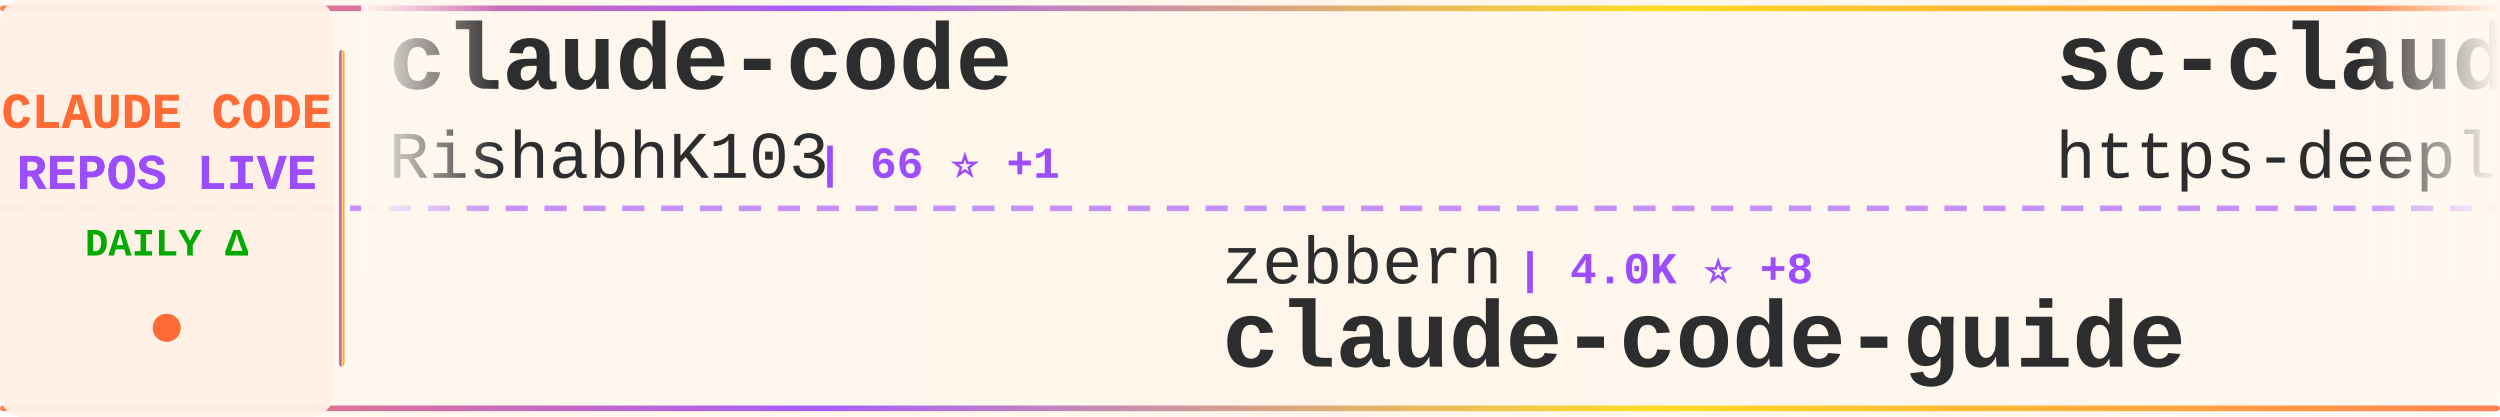
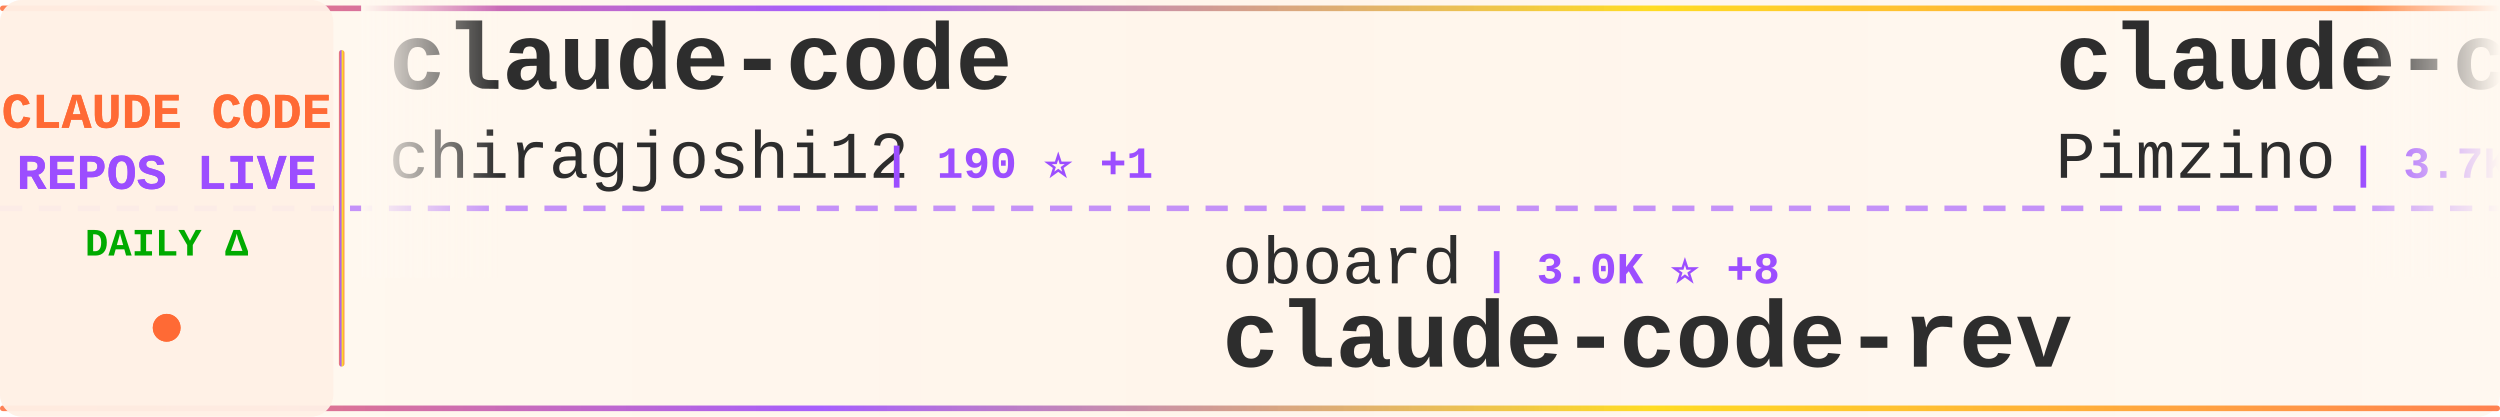
<svg xmlns="http://www.w3.org/2000/svg" width="900" height="150">
  <defs>
    <linearGradient id="tickerBg" x1="0%" y1="0%" x2="100%" y2="0%">
      <stop offset="0%" style="stop-color:#fff8f0;stop-opacity:0.98" />
      <stop offset="50%" style="stop-color:#fff5eb;stop-opacity:1" />
      <stop offset="100%" style="stop-color:#fff8f0;stop-opacity:0.98" />
    </linearGradient>
    <linearGradient id="borderGrad" x1="0%" y1="0%" x2="100%" y2="0%">
      <stop offset="0%" style="stop-color:#FF6B35;stop-opacity:0.85">
        <animate attributeName="stop-opacity" values="0.85;1;0.85" dur="2s" repeatCount="indefinite" />
      </stop>
      <stop offset="33%" style="stop-color:#9C4EFF;stop-opacity:0.9">
        <animate attributeName="stop-opacity" values="0.9;1;0.9" dur="2.2s" repeatCount="indefinite" />
      </stop>
      <stop offset="66%" style="stop-color:#FFD700;stop-opacity:0.85">
        <animate attributeName="stop-opacity" values="0.85;1;0.85" dur="1.8s" repeatCount="indefinite" />
      </stop>
      <stop offset="100%" style="stop-color:#FF6B35;stop-opacity:0.85">
        <animate attributeName="stop-opacity" values="0.85;1;0.85" dur="2s" repeatCount="indefinite" />
      </stop>
    </linearGradient>
    <filter id="textGlow">
      <feGaussianBlur stdDeviation="0.15" result="coloredBlur" />
      <feMerge>
        <feMergeNode in="coloredBlur" />
        <feMergeNode in="SourceGraphic" />
      </feMerge>
    </filter>
    <filter id="metricGlow">
      <feGaussianBlur stdDeviation="0.2" result="coloredBlur" />
      <feMerge>
        <feMergeNode in="coloredBlur" />
        <feMergeNode in="SourceGraphic" />
      </feMerge>
    </filter>
    <linearGradient id="leftFade" x1="0%" y1="0%" x2="100%" y2="0%">
      <stop offset="0%" style="stop-color:#fff8f0;stop-opacity:1" />
      <stop offset="100%" style="stop-color:#fff8f0;stop-opacity:0" />
    </linearGradient>
    <linearGradient id="rightFade" x1="0%" y1="0%" x2="100%" y2="0%">
      <stop offset="0%" style="stop-color:#fff8f0;stop-opacity:0" />
      <stop offset="100%" style="stop-color:#fff8f0;stop-opacity:1" />
    </linearGradient>
  </defs>
  <rect width="900" height="150" fill="url(#tickerBg)" rx="8" />
  <rect x="0" y="2" width="900" height="2" fill="url(#borderGrad)" rx="1" />
  <rect x="0" y="146" width="900" height="2" fill="url(#borderGrad)" rx="1" />
  <line x1="0" y1="75" x2="900" y2="75" stroke="#9C4EFF" stroke-width="2" stroke-dasharray="8 6" opacity="0.6" />
  <rect x="0" y="0" width="120" height="150" fill="#fff0e6" opacity="0.95" rx="8" />
  <text x="60" y="46" font-family="'Courier New', monospace" font-size="18" font-weight="bold" fill="#FF6B35" text-anchor="middle" filter="url(#textGlow)">
    CLAUDE CODE
  </text>
  <text x="60" y="68" font-family="'Courier New', monospace" font-size="18" font-weight="bold" fill="#9C4EFF" text-anchor="middle" filter="url(#textGlow)">
    REPOS LIVE
  </text>
  <text x="60" y="92" font-family="'Courier New', monospace" font-size="14" font-weight="bold" fill="#00aa00" text-anchor="middle">
    DAILY Δ
  </text>
  <circle cx="60" cy="118" r="5" fill="#FF6B35" filter="url(#metricGlow)">
    <animate attributeName="r" values="4;6;4" dur="1.5s" repeatCount="indefinite" />
    <animate attributeName="opacity" values="0.6;1;0.6" dur="1.5s" repeatCount="indefinite" />
  </circle>
  <rect x="122" y="18" width="2" height="114" fill="url(#borderGrad)" rx="1" />
  <clipPath id="tickerClip">
    <rect x="130" y="0" width="770" height="150" />
  </clipPath>
  <g clip-path="url(#tickerClip)">
    <g id="tickerItems">
      <animateTransform attributeName="transform" attributeType="XML" type="translate" from="0 0" to="-3000 0" dur="54s" repeatCount="indefinite" />
      <g transform="translate(0, 0)">
        <text x="140" y="32" font-family="'Courier New', monospace" font-size="34" font-weight="bold" fill="#2d2d2d">claude-code</text>
-         <text x="140" y="64" font-family="'Courier New', monospace" font-size="24" font-weight="normal" fill="#2d2d2d" opacity="1.0">RishabhK103</text>
-         <text x="294" y="64" font-family="'Courier New', monospace" font-size="16" font-weight="bold" fill="#9C4EFF"> | 66 ⭐ +1</text>
+         <text x="140" y="64" font-family="'Courier New', monospace" font-size="24" font-weight="normal" fill="#2d2d2d" opacity="1.0">chiragjoshi12</text>
+         <text x="318" y="64" font-family="'Courier New', monospace" font-size="16" font-weight="bold" fill="#9C4EFF"> | 190 ⭐ +1</text>
      </g>
      <g transform="translate(300, 0)">
-         <text x="140" y="102" font-family="'Courier New', monospace" font-size="24" font-weight="normal" fill="#2d2d2d" opacity="1.0">zebbern</text>
-         <text x="246" y="102" font-family="'Courier New', monospace" font-size="16" font-weight="bold" fill="#9C4EFF"> | 4.0K ⭐ +8</text>
+         <text x="140" y="102" font-family="'Courier New', monospace" font-size="24" font-weight="normal" fill="#2d2d2d" opacity="1.0">oboard</text>
+         <text x="234" y="102" font-family="'Courier New', monospace" font-size="16" font-weight="bold" fill="#9C4EFF"> | 3.0K ⭐ +8</text>
+         <text x="140" y="132" font-family="'Courier New', monospace" font-size="34" font-weight="bold" fill="#2d2d2d">claude-code-rev</text>
+       </g>
+       <g transform="translate(600, 0)">
+         <text x="140" y="32" font-family="'Courier New', monospace" font-size="34" font-weight="bold" fill="#2d2d2d">claude-code-spec-workflo...</text>
+         <text x="140" y="64" font-family="'Courier New', monospace" font-size="24" font-weight="normal" fill="#2d2d2d" opacity="1.0">Pimzino</text>
+         <text x="246" y="64" font-family="'Courier New', monospace" font-size="16" font-weight="bold" fill="#9C4EFF"> | 3.7K ⭐ +4</text>
+       </g>
+       <g transform="translate(900, 0)">
+         <text x="140" y="102" font-family="'Courier New', monospace" font-size="24" font-weight="normal" fill="#2d2d2d" opacity="1.0">forrestchang</text>
+         <text x="306" y="102" font-family="'Courier New', monospace" font-size="16" font-weight="bold" fill="#9C4EFF"> | 76.7K ⭐ +4.1K</text>
+         <text x="140" y="132" font-family="'Courier New', monospace" font-size="34" font-weight="bold" fill="#2d2d2d">andrej-karpathy-skills</text>
+       </g>
+       <g transform="translate(1200, 0)">
+         <text x="140" y="32" font-family="'Courier New', monospace" font-size="34" font-weight="bold" fill="#2d2d2d">claude-code-prompts</text>
+         <text x="140" y="64" font-family="'Courier New', monospace" font-size="24" font-weight="normal" fill="#2d2d2d" opacity="1.0">repowise-dev</text>
+         <text x="306" y="64" font-family="'Courier New', monospace" font-size="16" font-weight="bold" fill="#9C4EFF"> | 955 ⭐ +3</text>
+       </g>
+       <g transform="translate(1500, 0)">
+         <text x="140" y="102" font-family="'Courier New', monospace" font-size="24" font-weight="normal" fill="#2d2d2d" opacity="1.0">Cranot</text>
+         <text x="234" y="102" font-family="'Courier New', monospace" font-size="16" font-weight="bold" fill="#9C4EFF"> | 2.6K ⭐ +3</text>
        <text x="140" y="132" font-family="'Courier New', monospace" font-size="34" font-weight="bold" fill="#2d2d2d">claude-code-guide</text>
      </g>
-       <g transform="translate(600, 0)">
-         <text x="140" y="32" font-family="'Courier New', monospace" font-size="34" font-weight="bold" fill="#2d2d2d">sc-claude-code-files</text>
-         <text x="140" y="64" font-family="'Courier New', monospace" font-size="24" font-weight="normal" fill="#2d2d2d" opacity="1.0">https-deeplearning-ai</text>
-         <text x="414" y="64" font-family="'Courier New', monospace" font-size="16" font-weight="bold" fill="#9C4EFF"> | 492 ⭐ +1</text>
+       <g transform="translate(1800, 0)">
+         <text x="140" y="32" font-family="'Courier New', monospace" font-size="34" font-weight="bold" fill="#2d2d2d">claude-code</text>
+         <text x="140" y="64" font-family="'Courier New', monospace" font-size="24" font-weight="normal" fill="#2d2d2d" opacity="1.0">yasasbanukaofficial</text>
+         <text x="390" y="64" font-family="'Courier New', monospace" font-size="16" font-weight="bold" fill="#9C4EFF"> | 2.8K ⭐ +34</text>
      </g>
-       <g transform="translate(900, 0)">
+       <g transform="translate(2100, 0)">
+         <text x="140" y="102" font-family="'Courier New', monospace" font-size="24" font-weight="normal" fill="#2d2d2d" opacity="1.0">farion1231</text>
+         <text x="282" y="102" font-family="'Courier New', monospace" font-size="16" font-weight="bold" fill="#9C4EFF"> | 49.3K ⭐ +731</text>
+         <text x="140" y="132" font-family="'Courier New', monospace" font-size="34" font-weight="bold" fill="#2d2d2d">cc-switch</text>
+       </g>
+       <g transform="translate(2400, 0)">
+         <text x="140" y="32" font-family="'Courier New', monospace" font-size="34" font-weight="bold" fill="#2d2d2d">claude-code-ultimate-gui...</text>
+         <text x="140" y="64" font-family="'Courier New', monospace" font-size="24" font-weight="normal" fill="#2d2d2d" opacity="1.0">FlorianBruniaux</text>
+         <text x="342" y="64" font-family="'Courier New', monospace" font-size="16" font-weight="bold" fill="#9C4EFF"> | 3.8K ⭐ +37</text>
+       </g>
+       <g transform="translate(2700, 0)">
        <text x="140" y="102" font-family="'Courier New', monospace" font-size="24" font-weight="normal" fill="#2d2d2d" opacity="1.0">disler</text>
        <text x="234" y="102" font-family="'Courier New', monospace" font-size="16" font-weight="bold" fill="#9C4EFF"> | 3.5K ⭐ +3</text>
        <text x="140" y="132" font-family="'Courier New', monospace" font-size="34" font-weight="bold" fill="#2d2d2d">claude-code-hooks-master...</text>
      </g>
-       <g transform="translate(1200, 0)">
-         <text x="140" y="32" font-family="'Courier New', monospace" font-size="34" font-weight="bold" fill="#2d2d2d">claude-code-source-code</text>
-         <text x="140" y="64" font-family="'Courier New', monospace" font-size="24" font-weight="normal" fill="#2d2d2d" opacity="1.0">777genius</text>
-         <text x="270" y="64" font-family="'Courier New', monospace" font-size="16" font-weight="bold" fill="#9C4EFF"> | 898 ⭐</text>
-       </g>
-       <g transform="translate(1500, 0)">
-         <text x="140" y="102" font-family="'Courier New', monospace" font-size="24" font-weight="normal" fill="#2d2d2d" opacity="1.0">alejandrobalderas</text>
-         <text x="366" y="102" font-family="'Courier New', monospace" font-size="16" font-weight="bold" fill="#9C4EFF"> | 1.7K ⭐ +14</text>
-         <text x="140" y="132" font-family="'Courier New', monospace" font-size="34" font-weight="bold" fill="#2d2d2d">claude-code-from-source</text>
-       </g>
-       <g transform="translate(1800, 0)">
-         <text x="140" y="32" font-family="'Courier New', monospace" font-size="34" font-weight="bold" fill="#2d2d2d">claude-code</text>
-         <text x="140" y="64" font-family="'Courier New', monospace" font-size="24" font-weight="normal" fill="#2d2d2d" opacity="1.0">jarmuine</text>
-         <text x="258" y="64" font-family="'Courier New', monospace" font-size="16" font-weight="bold" fill="#9C4EFF"> | 2.1K ⭐ +7</text>
-       </g>
-       <g transform="translate(2100, 0)">
-         <text x="140" y="102" font-family="'Courier New', monospace" font-size="24" font-weight="normal" fill="#2d2d2d" opacity="1.0">AICoderTudou</text>
-         <text x="306" y="102" font-family="'Courier New', monospace" font-size="16" font-weight="bold" fill="#9C4EFF"> | 493 ⭐ +2</text>
-         <text x="140" y="132" font-family="'Courier New', monospace" font-size="34" font-weight="bold" fill="#2d2d2d">claude-code-tudou</text>
-       </g>
-       <g transform="translate(2400, 0)">
-         <text x="140" y="32" font-family="'Courier New', monospace" font-size="34" font-weight="bold" fill="#2d2d2d">CLIProxyAPI</text>
-         <text x="140" y="64" font-family="'Courier New', monospace" font-size="24" font-weight="normal" fill="#2d2d2d" opacity="1.0">router-for-me</text>
-         <text x="318" y="64" font-family="'Courier New', monospace" font-size="16" font-weight="bold" fill="#9C4EFF"> | 28.0K ⭐ +248</text>
-       </g>
-       <g transform="translate(2700, 0)">
-         <text x="140" y="102" font-family="'Courier New', monospace" font-size="24" font-weight="normal" fill="#2d2d2d" opacity="1.0">fuergaosi233</text>
-         <text x="306" y="102" font-family="'Courier New', monospace" font-size="16" font-weight="bold" fill="#9C4EFF"> | 2.5K ⭐ +10</text>
-         <text x="140" y="132" font-family="'Courier New', monospace" font-size="34" font-weight="bold" fill="#2d2d2d">claude-code-proxy</text>
-       </g>
      <g transform="translate(3000, 0)">
        <text x="140" y="32" font-family="'Courier New', monospace" font-size="34" font-weight="bold" fill="#2d2d2d">claude-code</text>
-         <text x="140" y="64" font-family="'Courier New', monospace" font-size="24" font-weight="normal" fill="#2d2d2d" opacity="1.0">RishabhK103</text>
-         <text x="294" y="64" font-family="'Courier New', monospace" font-size="16" font-weight="bold" fill="#9C4EFF"> | 66 ⭐ +1</text>
+         <text x="140" y="64" font-family="'Courier New', monospace" font-size="24" font-weight="normal" fill="#2d2d2d" opacity="1.0">chiragjoshi12</text>
+         <text x="318" y="64" font-family="'Courier New', monospace" font-size="16" font-weight="bold" fill="#9C4EFF"> | 190 ⭐ +1</text>
      </g>
      <g transform="translate(3300, 0)">
-         <text x="140" y="102" font-family="'Courier New', monospace" font-size="24" font-weight="normal" fill="#2d2d2d" opacity="1.0">zebbern</text>
-         <text x="246" y="102" font-family="'Courier New', monospace" font-size="16" font-weight="bold" fill="#9C4EFF"> | 4.0K ⭐ +8</text>
-         <text x="140" y="132" font-family="'Courier New', monospace" font-size="34" font-weight="bold" fill="#2d2d2d">claude-code-guide</text>
+         <text x="140" y="102" font-family="'Courier New', monospace" font-size="24" font-weight="normal" fill="#2d2d2d" opacity="1.0">oboard</text>
+         <text x="234" y="102" font-family="'Courier New', monospace" font-size="16" font-weight="bold" fill="#9C4EFF"> | 3.0K ⭐ +8</text>
+         <text x="140" y="132" font-family="'Courier New', monospace" font-size="34" font-weight="bold" fill="#2d2d2d">claude-code-rev</text>
      </g>
      <g transform="translate(3600, 0)">
-         <text x="140" y="32" font-family="'Courier New', monospace" font-size="34" font-weight="bold" fill="#2d2d2d">sc-claude-code-files</text>
-         <text x="140" y="64" font-family="'Courier New', monospace" font-size="24" font-weight="normal" fill="#2d2d2d" opacity="1.0">https-deeplearning-ai</text>
-         <text x="414" y="64" font-family="'Courier New', monospace" font-size="16" font-weight="bold" fill="#9C4EFF"> | 492 ⭐ +1</text>
+         <text x="140" y="32" font-family="'Courier New', monospace" font-size="34" font-weight="bold" fill="#2d2d2d">claude-code-spec-workflo...</text>
+         <text x="140" y="64" font-family="'Courier New', monospace" font-size="24" font-weight="normal" fill="#2d2d2d" opacity="1.0">Pimzino</text>
+         <text x="246" y="64" font-family="'Courier New', monospace" font-size="16" font-weight="bold" fill="#9C4EFF"> | 3.7K ⭐ +4</text>
      </g>
      <g transform="translate(3900, 0)">
-         <text x="140" y="102" font-family="'Courier New', monospace" font-size="24" font-weight="normal" fill="#2d2d2d" opacity="1.0">disler</text>
-         <text x="234" y="102" font-family="'Courier New', monospace" font-size="16" font-weight="bold" fill="#9C4EFF"> | 3.5K ⭐ +3</text>
-         <text x="140" y="132" font-family="'Courier New', monospace" font-size="34" font-weight="bold" fill="#2d2d2d">claude-code-hooks-master...</text>
+         <text x="140" y="102" font-family="'Courier New', monospace" font-size="24" font-weight="normal" fill="#2d2d2d" opacity="1.0">forrestchang</text>
+         <text x="306" y="102" font-family="'Courier New', monospace" font-size="16" font-weight="bold" fill="#9C4EFF"> | 76.7K ⭐ +4.1K</text>
+         <text x="140" y="132" font-family="'Courier New', monospace" font-size="34" font-weight="bold" fill="#2d2d2d">andrej-karpathy-skills</text>
      </g>
    </g>
  </g>
  <rect x="130" y="0" width="50" height="100" fill="url(#leftFade)" />
  <rect x="850" y="0" width="50" height="100" fill="url(#rightFade)" />
</svg>
